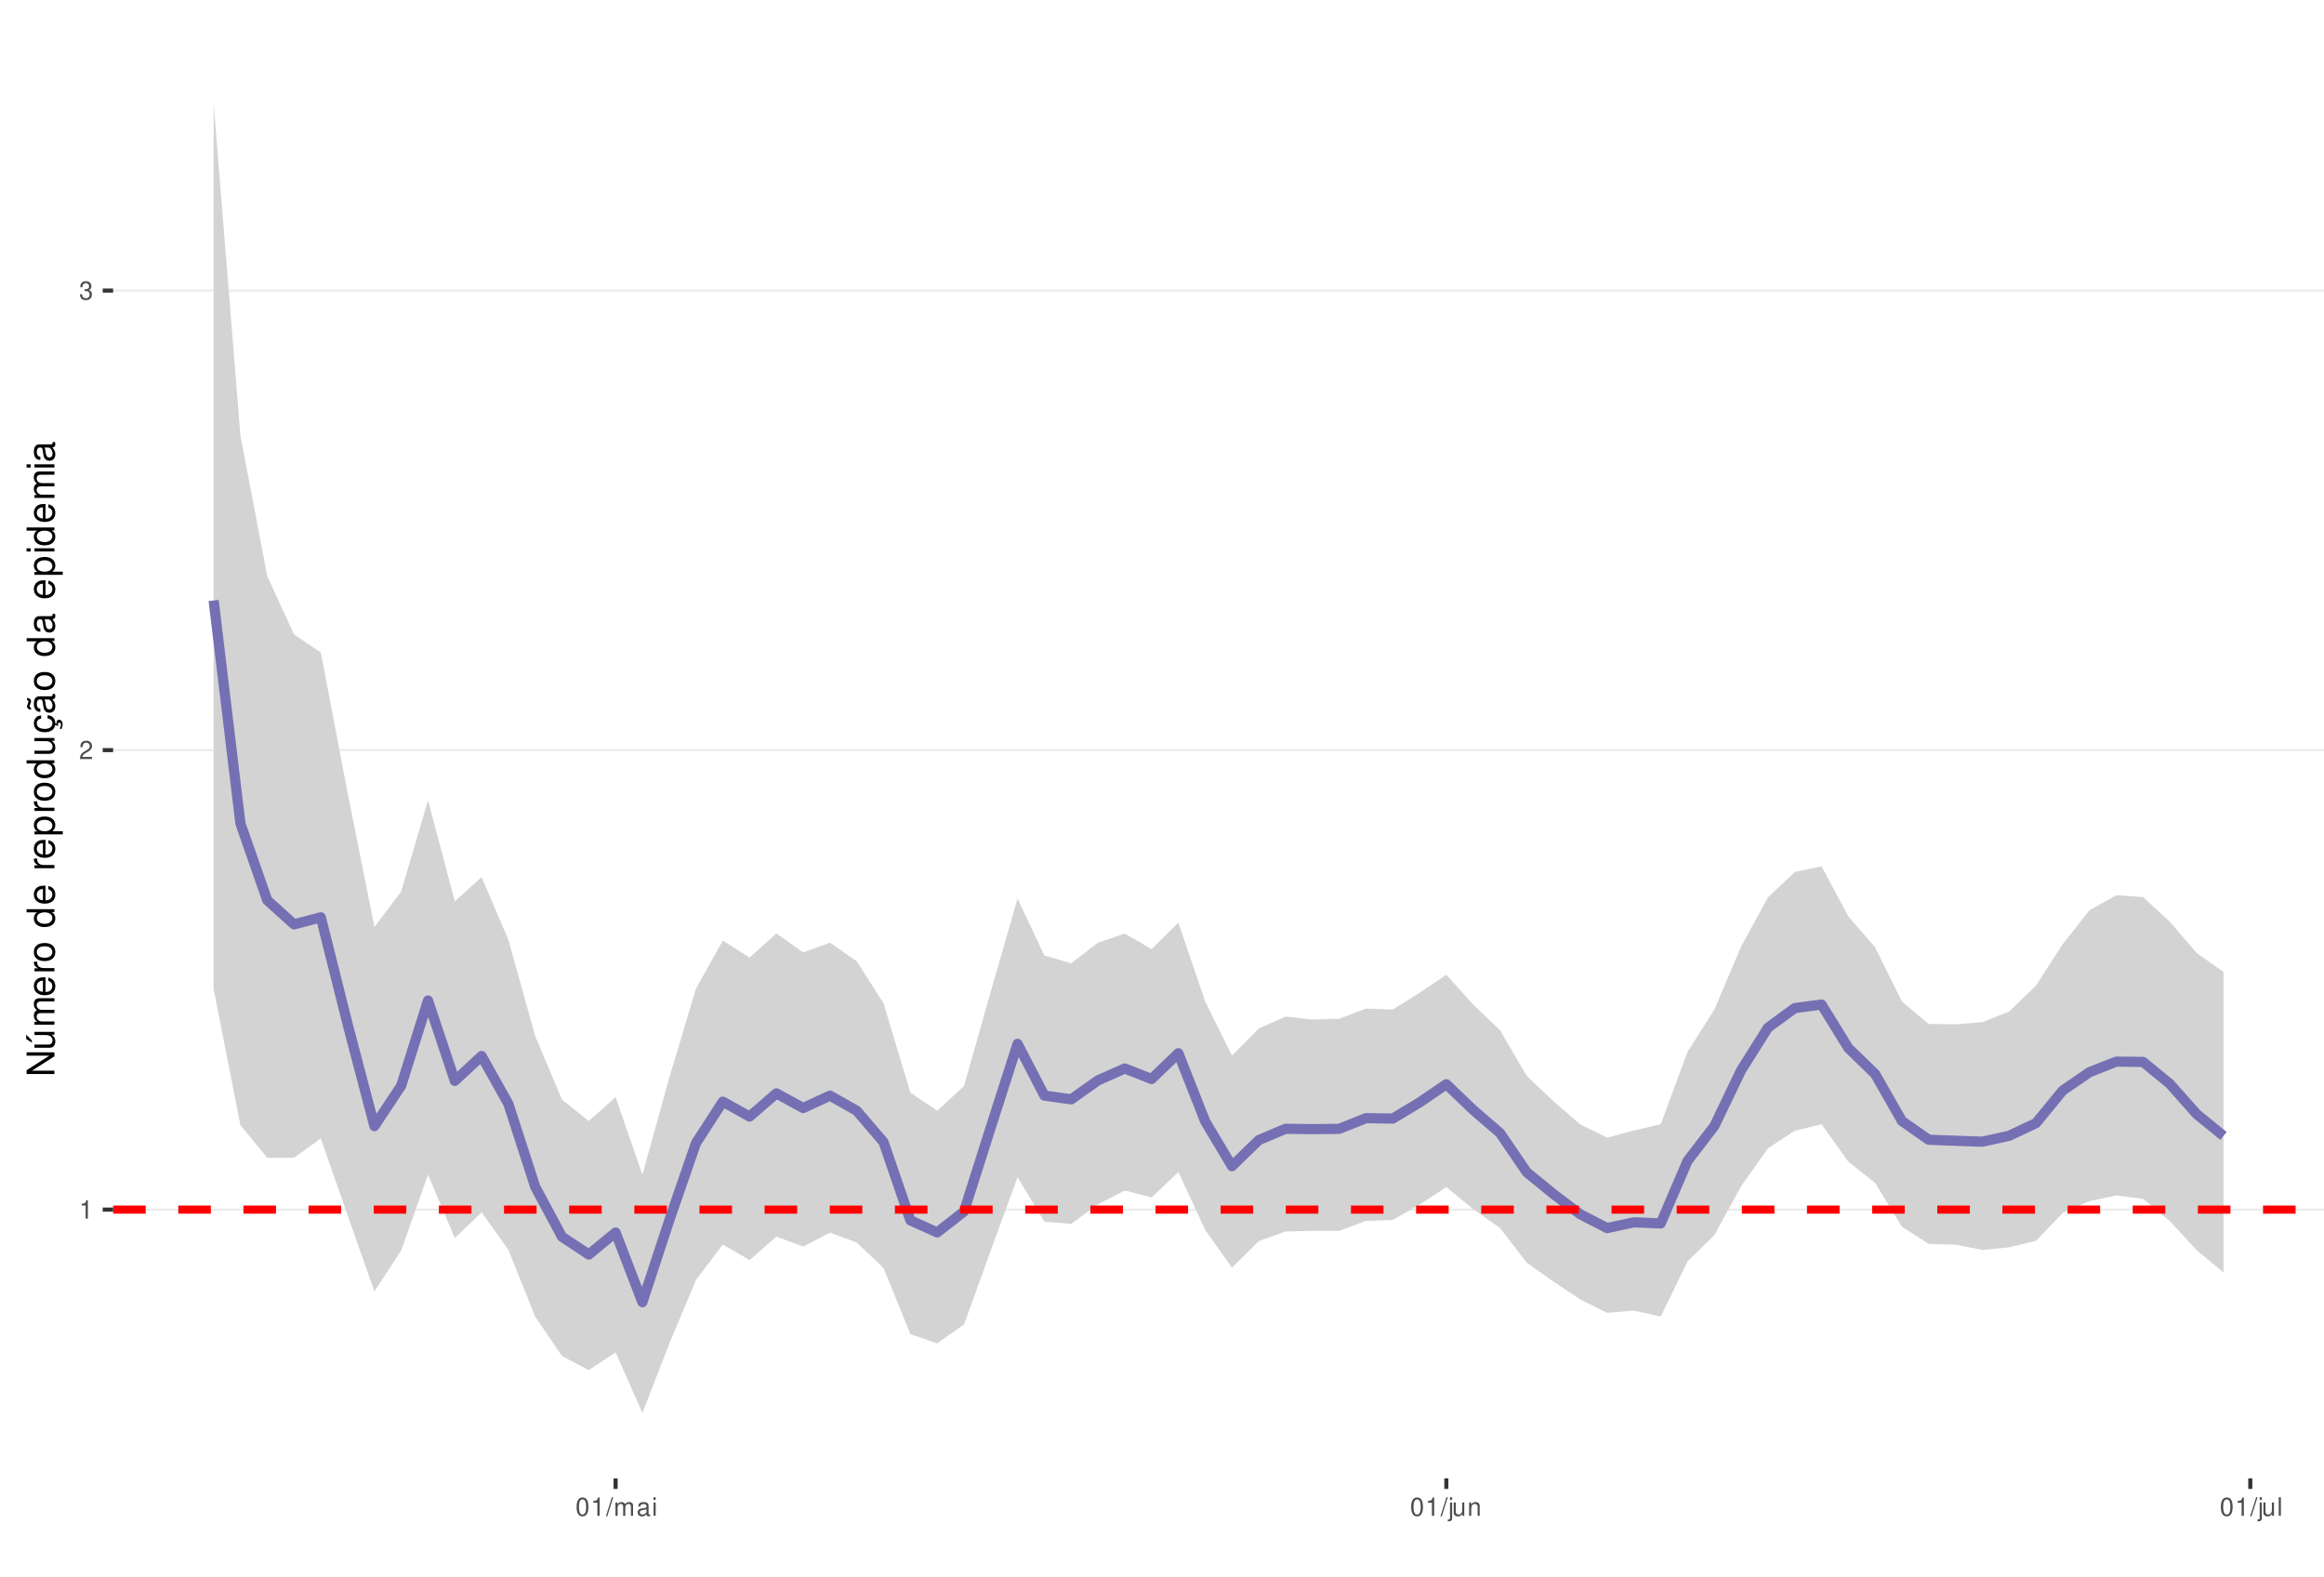
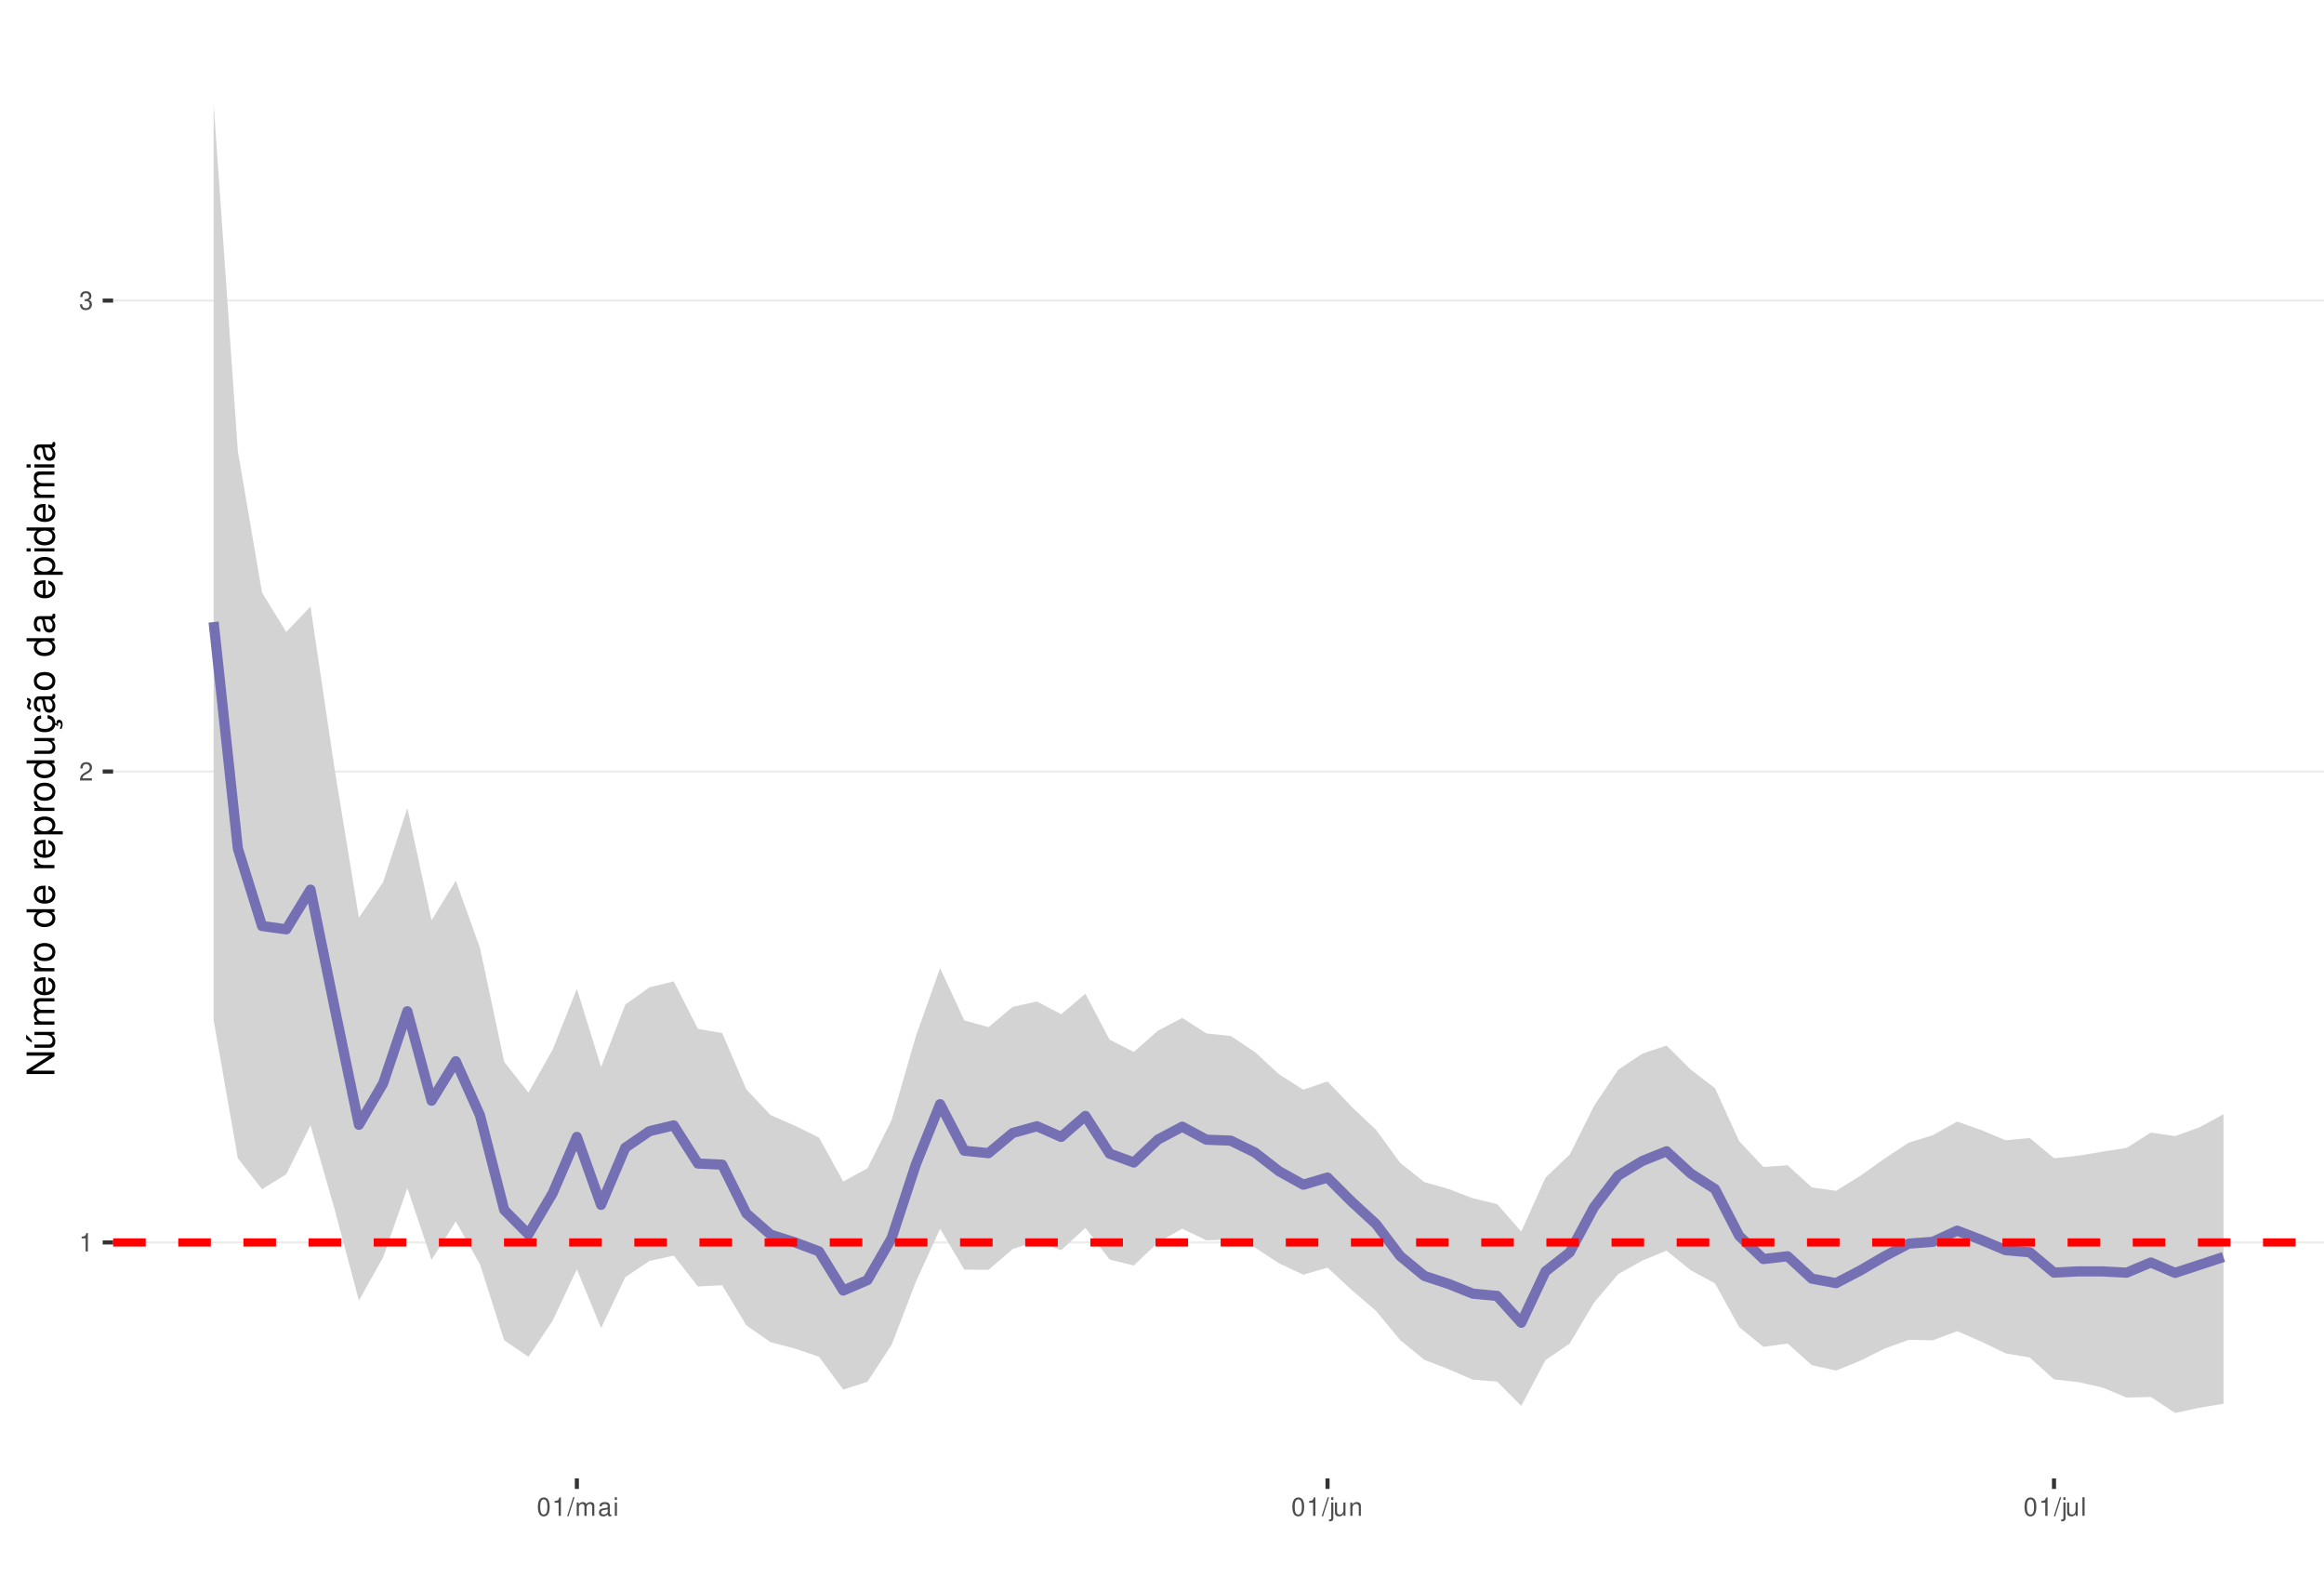
<svg xmlns="http://www.w3.org/2000/svg" xmlns:xlink="http://www.w3.org/1999/xlink" width="609pt" height="413pt" viewBox="0 0 609 413" version="1.1">
  <defs>
    <g>
      <symbol overflow="visible" id="glyph0-0">
        <path style="stroke:none;" d="" />
      </symbol>
      <symbol overflow="visible" id="glyph0-1">
        <path style="stroke:none;" d="M 1.719 -3.422 L 1.719 0 L 2.312 0 L 2.312 -4.812 L 1.922 -4.812 C 1.719 -4.078 1.578 -3.969 0.672 -3.859 L 0.672 -3.422 Z M 1.719 -3.422 " />
      </symbol>
      <symbol overflow="visible" id="glyph0-2">
        <path style="stroke:none;" d="M 3.375 -0.578 L 0.891 -0.578 C 0.938 -0.984 1.156 -1.234 1.734 -1.578 L 2.406 -1.953 C 3.062 -2.328 3.406 -2.812 3.406 -3.406 C 3.406 -3.812 3.234 -4.188 2.969 -4.438 C 2.688 -4.688 2.344 -4.812 1.891 -4.812 C 1.297 -4.812 0.844 -4.594 0.578 -4.188 C 0.422 -3.938 0.344 -3.641 0.328 -3.141 L 0.922 -3.141 C 0.938 -3.469 0.984 -3.672 1.062 -3.828 C 1.219 -4.125 1.516 -4.297 1.875 -4.297 C 2.406 -4.297 2.797 -3.906 2.797 -3.391 C 2.797 -3.016 2.578 -2.672 2.156 -2.438 L 1.547 -2.078 C 0.562 -1.516 0.281 -1.062 0.219 0 L 3.375 0 Z M 3.375 -0.578 " />
      </symbol>
      <symbol overflow="visible" id="glyph0-3">
        <path style="stroke:none;" d="M 1.469 -2.219 L 1.797 -2.219 C 2.422 -2.219 2.766 -1.922 2.766 -1.344 C 2.766 -0.734 2.406 -0.359 1.797 -0.359 C 1.156 -0.359 0.844 -0.688 0.797 -1.391 L 0.219 -1.391 C 0.234 -1.016 0.312 -0.766 0.422 -0.547 C 0.672 -0.078 1.125 0.156 1.766 0.156 C 2.75 0.156 3.375 -0.438 3.375 -1.344 C 3.375 -1.953 3.141 -2.297 2.562 -2.484 C 3.016 -2.672 3.234 -3 3.234 -3.484 C 3.234 -4.312 2.688 -4.812 1.797 -4.812 C 0.844 -4.812 0.328 -4.281 0.312 -3.266 L 0.906 -3.266 C 0.906 -3.547 0.938 -3.719 1 -3.875 C 1.141 -4.141 1.438 -4.297 1.797 -4.297 C 2.312 -4.297 2.625 -3.984 2.625 -3.469 C 2.625 -3.125 2.516 -2.922 2.25 -2.812 C 2.094 -2.75 1.875 -2.719 1.469 -2.703 Z M 1.469 -2.219 " />
      </symbol>
      <symbol overflow="visible" id="glyph0-4">
        <path style="stroke:none;" d="M 1.828 -4.812 C 1.391 -4.812 0.984 -4.609 0.75 -4.281 C 0.438 -3.859 0.281 -3.219 0.281 -2.328 C 0.281 -0.703 0.812 0.156 1.828 0.156 C 2.828 0.156 3.375 -0.703 3.375 -2.297 C 3.375 -3.219 3.234 -3.844 2.922 -4.281 C 2.672 -4.625 2.281 -4.812 1.828 -4.812 Z M 1.828 -4.297 C 2.469 -4.297 2.781 -3.641 2.781 -2.344 C 2.781 -0.969 2.469 -0.328 1.812 -0.328 C 1.203 -0.328 0.891 -1 0.891 -2.328 C 0.891 -3.641 1.203 -4.297 1.828 -4.297 Z M 1.828 -4.297 " />
      </symbol>
      <symbol overflow="visible" id="glyph0-5">
        <path style="stroke:none;" d="M 1.531 -4.859 L -0.047 0.141 L 0.312 0.141 L 1.891 -4.859 Z M 1.531 -4.859 " />
      </symbol>
      <symbol overflow="visible" id="glyph0-6">
        <path style="stroke:none;" d="M 0.469 -3.484 L 0.469 0 L 1.031 0 L 1.031 -2.188 C 1.031 -2.703 1.391 -3.109 1.844 -3.109 C 2.25 -3.109 2.484 -2.844 2.484 -2.406 L 2.484 0 L 3.047 0 L 3.047 -2.188 C 3.047 -2.703 3.422 -3.109 3.875 -3.109 C 4.266 -3.109 4.516 -2.844 4.516 -2.406 L 4.516 0 L 5.078 0 L 5.078 -2.609 C 5.078 -3.234 4.719 -3.594 4.062 -3.594 C 3.594 -3.594 3.312 -3.453 2.984 -3.062 C 2.781 -3.422 2.5 -3.594 2.047 -3.594 C 1.578 -3.594 1.266 -3.422 0.984 -3 L 0.984 -3.484 Z M 0.469 -3.484 " />
      </symbol>
      <symbol overflow="visible" id="glyph0-7">
        <path style="stroke:none;" d="M 3.562 -0.328 C 3.5 -0.312 3.469 -0.312 3.438 -0.312 C 3.25 -0.312 3.141 -0.406 3.141 -0.578 L 3.141 -2.641 C 3.141 -3.25 2.688 -3.594 1.828 -3.594 C 1.312 -3.594 0.906 -3.438 0.672 -3.188 C 0.516 -3 0.453 -2.797 0.438 -2.453 L 0.984 -2.453 C 1.031 -2.875 1.297 -3.078 1.812 -3.078 C 2.312 -3.078 2.594 -2.891 2.594 -2.562 L 2.594 -2.406 C 2.578 -2.172 2.469 -2.078 2.016 -2.031 C 1.219 -1.922 1.109 -1.891 0.891 -1.812 C 0.484 -1.641 0.281 -1.328 0.281 -0.875 C 0.281 -0.25 0.719 0.156 1.422 0.156 C 1.859 0.156 2.219 0 2.609 -0.359 C 2.656 0 2.828 0.156 3.188 0.156 C 3.297 0.156 3.375 0.141 3.562 0.094 Z M 2.594 -1.094 C 2.594 -0.906 2.531 -0.797 2.375 -0.641 C 2.141 -0.438 1.875 -0.328 1.547 -0.328 C 1.109 -0.328 0.859 -0.547 0.859 -0.891 C 0.859 -1.266 1.094 -1.438 1.703 -1.531 C 2.297 -1.609 2.406 -1.641 2.594 -1.719 Z M 2.594 -1.094 " />
      </symbol>
      <symbol overflow="visible" id="glyph0-8">
        <path style="stroke:none;" d="M 1 -3.484 L 0.453 -3.484 L 0.453 0 L 1 0 Z M 1 -4.859 L 0.438 -4.859 L 0.438 -4.156 L 1 -4.156 Z M 1 -4.859 " />
      </symbol>
      <symbol overflow="visible" id="glyph0-9">
        <path style="stroke:none;" d="M 0.469 -3.484 L 0.469 0.5 C 0.469 0.859 0.359 0.969 0.016 0.969 C -0.031 0.969 -0.047 0.969 -0.125 0.953 L -0.125 1.438 C -0.047 1.438 -0.016 1.453 0.062 1.453 C 0.688 1.453 1.016 1.203 1.016 0.719 L 1.016 -3.484 Z M 1.016 -4.859 L 0.469 -4.859 L 0.469 -4.156 L 1.016 -4.156 Z M 1.016 -4.859 " />
      </symbol>
      <symbol overflow="visible" id="glyph0-10">
        <path style="stroke:none;" d="M 3.203 0 L 3.203 -3.484 L 2.656 -3.484 L 2.656 -1.516 C 2.656 -0.797 2.281 -0.328 1.703 -0.328 C 1.266 -0.328 0.984 -0.594 0.984 -1.016 L 0.984 -3.484 L 0.438 -3.484 L 0.438 -0.797 C 0.438 -0.219 0.859 0.156 1.547 0.156 C 2.062 0.156 2.391 -0.031 2.703 -0.484 L 2.703 0 Z M 3.203 0 " />
      </symbol>
      <symbol overflow="visible" id="glyph0-11">
        <path style="stroke:none;" d="M 0.469 -3.484 L 0.469 0 L 1.031 0 L 1.031 -1.922 C 1.031 -2.641 1.391 -3.109 1.969 -3.109 C 2.406 -3.109 2.688 -2.828 2.688 -2.422 L 2.688 0 L 3.234 0 L 3.234 -2.641 C 3.234 -3.219 2.812 -3.594 2.141 -3.594 C 1.625 -3.594 1.281 -3.391 0.984 -2.906 L 0.984 -3.484 Z M 0.469 -3.484 " />
      </symbol>
      <symbol overflow="visible" id="glyph0-12">
        <path style="stroke:none;" d="M 1.016 -4.859 L 0.453 -4.859 L 0.453 0 L 1.016 0 Z M 1.016 -4.859 " />
      </symbol>
      <symbol overflow="visible" id="glyph1-0">
        <path style="stroke:none;" d="" />
      </symbol>
      <symbol overflow="visible" id="glyph1-1">
        <path style="stroke:none;" d="M -7.297 -6.453 L -7.297 -5.578 L -1.328 -5.578 L -7.297 -1.766 L -7.297 -0.766 L 0 -0.766 L 0 -1.641 L -5.906 -1.641 L 0 -5.406 L 0 -6.453 Z M -7.297 -6.453 " />
      </symbol>
      <symbol overflow="visible" id="glyph1-2">
        <path style="stroke:none;" d="M 0 -4.812 L -5.234 -4.812 L -5.234 -3.984 L -2.266 -3.984 C -1.203 -3.984 -0.5 -3.438 -0.5 -2.562 C -0.5 -1.906 -0.906 -1.484 -1.531 -1.484 L -5.234 -1.484 L -5.234 -0.656 L -1.203 -0.656 C -0.328 -0.656 0.234 -1.297 0.234 -2.312 C 0.234 -3.094 -0.047 -3.578 -0.734 -4.062 L 0 -4.062 Z M -7.406 -2.953 L -5.922 -2 L -5.922 -2.594 L -7.406 -4.094 Z M -7.406 -2.953 " />
      </symbol>
      <symbol overflow="visible" id="glyph1-3">
        <path style="stroke:none;" d="M -5.234 -0.703 L 0 -0.703 L 0 -1.547 L -3.297 -1.547 C -4.047 -1.547 -4.656 -2.094 -4.656 -2.766 C -4.656 -3.391 -4.281 -3.734 -3.609 -3.734 L 0 -3.734 L 0 -4.578 L -3.297 -4.578 C -4.047 -4.578 -4.656 -5.125 -4.656 -5.812 C -4.656 -6.422 -4.266 -6.781 -3.609 -6.781 L 0 -6.781 L 0 -7.625 L -3.938 -7.625 C -4.875 -7.625 -5.391 -7.078 -5.391 -6.094 C -5.391 -5.406 -5.188 -4.984 -4.594 -4.484 C -5.156 -4.188 -5.391 -3.766 -5.391 -3.078 C -5.391 -2.375 -5.125 -1.906 -4.5 -1.469 L -5.234 -1.469 Z M -5.234 -0.703 " />
      </symbol>
      <symbol overflow="visible" id="glyph1-4">
        <path style="stroke:none;" d="M -2.344 -5.125 C -3.141 -5.125 -3.625 -5.062 -4.016 -4.922 C -4.875 -4.578 -5.391 -3.781 -5.391 -2.797 C -5.391 -1.344 -4.281 -0.406 -2.547 -0.406 C -0.812 -0.406 0.234 -1.297 0.234 -2.781 C 0.234 -3.984 -0.453 -4.812 -1.594 -5.016 L -1.594 -4.188 C -0.906 -3.953 -0.547 -3.484 -0.547 -2.812 C -0.547 -2.281 -0.781 -1.828 -1.219 -1.547 C -1.516 -1.344 -1.812 -1.281 -2.344 -1.266 Z M -3.016 -1.297 C -3.984 -1.359 -4.625 -1.953 -4.625 -2.797 C -4.625 -3.641 -3.953 -4.234 -3.016 -4.234 Z M -3.016 -1.297 " />
      </symbol>
      <symbol overflow="visible" id="glyph1-5">
        <path style="stroke:none;" d="M -5.234 -0.688 L 0 -0.688 L 0 -1.531 L -2.719 -1.531 C -3.984 -1.547 -4.547 -2.062 -4.516 -3.203 L -5.359 -3.203 C -5.375 -3.062 -5.391 -2.984 -5.391 -2.891 C -5.391 -2.344 -5.062 -1.938 -4.297 -1.453 L -5.234 -1.453 Z M -5.234 -0.688 " />
      </symbol>
      <symbol overflow="visible" id="glyph1-6">
        <path style="stroke:none;" d="M -5.391 -2.719 C -5.391 -1.234 -4.344 -0.359 -2.578 -0.359 C -0.812 -0.359 0.234 -1.234 0.234 -2.734 C 0.234 -4.203 -0.812 -5.094 -2.547 -5.094 C -4.359 -5.094 -5.391 -4.234 -5.391 -2.719 Z M -4.625 -2.734 C -4.625 -3.672 -3.844 -4.234 -2.547 -4.234 C -1.312 -4.234 -0.547 -3.656 -0.547 -2.734 C -0.547 -1.797 -1.312 -1.234 -2.578 -1.234 C -3.844 -1.234 -4.625 -1.797 -4.625 -2.734 Z M -4.625 -2.734 " />
      </symbol>
      <symbol overflow="visible" id="glyph1-7">
        <path style="stroke:none;" d="" />
      </symbol>
      <symbol overflow="visible" id="glyph1-8">
        <path style="stroke:none;" d="M -7.297 -4.953 L -7.297 -4.125 L -4.578 -4.125 C -5.109 -3.766 -5.391 -3.203 -5.391 -2.516 C -5.391 -1.156 -4.297 -0.266 -2.625 -0.266 C -0.859 -0.266 0.234 -1.125 0.234 -2.547 C 0.234 -3.266 -0.047 -3.766 -0.688 -4.203 L 0 -4.203 L 0 -4.953 Z M -4.609 -2.656 C -4.609 -3.547 -3.812 -4.125 -2.562 -4.125 C -1.344 -4.125 -0.547 -3.547 -0.547 -2.656 C -0.547 -1.734 -1.359 -1.125 -2.578 -1.125 C -3.797 -1.125 -4.609 -1.734 -4.609 -2.656 Z M -4.609 -2.656 " />
      </symbol>
      <symbol overflow="visible" id="glyph1-9">
        <path style="stroke:none;" d="M 2.188 -0.547 L 2.188 -1.375 L -0.547 -1.375 C -0.016 -1.812 0.234 -2.312 0.234 -2.984 C 0.234 -4.344 -0.859 -5.234 -2.531 -5.234 C -4.297 -5.234 -5.391 -4.375 -5.391 -2.984 C -5.391 -2.266 -5.062 -1.703 -4.453 -1.312 L -5.234 -1.312 L -5.234 -0.547 Z M -4.609 -2.844 C -4.609 -3.766 -3.797 -4.359 -2.547 -4.359 C -1.359 -4.359 -0.547 -3.75 -0.547 -2.844 C -0.547 -1.953 -1.344 -1.375 -2.578 -1.375 C -3.812 -1.375 -4.609 -1.953 -4.609 -2.844 Z M -4.609 -2.844 " />
      </symbol>
      <symbol overflow="visible" id="glyph1-10">
        <path style="stroke:none;" d="M 0 -4.812 L -5.234 -4.812 L -5.234 -3.984 L -2.266 -3.984 C -1.203 -3.984 -0.5 -3.438 -0.5 -2.562 C -0.5 -1.906 -0.906 -1.484 -1.531 -1.484 L -5.234 -1.484 L -5.234 -0.656 L -1.203 -0.656 C -0.328 -0.656 0.234 -1.297 0.234 -2.312 C 0.234 -3.094 -0.047 -3.578 -0.734 -4.062 L 0 -4.062 Z M 0 -4.812 " />
      </symbol>
      <symbol overflow="visible" id="glyph1-11">
        <path style="stroke:none;" d="M 0.234 -2.641 C 0.234 -3.875 -0.547 -4.703 -1.797 -4.766 L -1.797 -3.938 C -0.953 -3.797 -0.531 -3.359 -0.531 -2.656 C -0.531 -1.734 -1.281 -1.188 -2.516 -1.188 C -3.844 -1.188 -4.625 -1.719 -4.625 -2.625 C -4.625 -3.328 -4.203 -3.766 -3.484 -3.875 L -3.484 -4.703 C -3.984 -4.672 -4.312 -4.562 -4.609 -4.359 C -5.094 -4 -5.391 -3.375 -5.391 -2.641 C -5.391 -1.219 -4.266 -0.312 -2.531 -0.312 C -1.469 -0.312 -0.625 -0.672 -0.156 -1.312 C 0.047 -1.594 0.125 -1.812 0.203 -2.25 L 0.922 -1.938 L 0.984 -2.062 C 0.938 -2.188 0.906 -2.25 0.906 -2.375 C 0.906 -2.656 1.047 -2.828 1.281 -2.828 C 1.547 -2.828 1.734 -2.594 1.734 -2.297 C 1.734 -2.031 1.672 -1.844 1.438 -1.406 L 1.406 -1.312 L 1.812 -1.094 C 2.078 -1.75 2.141 -1.953 2.141 -2.344 C 2.141 -3.109 1.781 -3.578 1.203 -3.578 C 0.781 -3.578 0.547 -3.297 0.547 -2.797 C 0.547 -2.703 0.547 -2.641 0.562 -2.516 Z M 0.234 -2.641 " />
      </symbol>
      <symbol overflow="visible" id="glyph1-12">
        <path style="stroke:none;" d="M -0.484 -5.344 C -0.469 -5.266 -0.469 -5.219 -0.469 -5.172 C -0.469 -4.875 -0.625 -4.719 -0.875 -4.719 L -3.953 -4.719 C -4.891 -4.719 -5.391 -4.047 -5.391 -2.75 C -5.391 -1.984 -5.172 -1.375 -4.781 -1.016 C -4.516 -0.766 -4.203 -0.672 -3.688 -0.656 L -3.688 -1.484 C -4.328 -1.562 -4.625 -1.938 -4.625 -2.719 C -4.625 -3.484 -4.344 -3.891 -3.844 -3.891 L -3.625 -3.891 C -3.266 -3.875 -3.125 -3.703 -3.047 -3.016 C -2.891 -1.844 -2.844 -1.656 -2.719 -1.344 C -2.453 -0.734 -2 -0.422 -1.312 -0.422 C -0.375 -0.422 0.234 -1.078 0.234 -2.141 C 0.234 -2.797 0 -3.328 -0.547 -3.922 C 0 -3.984 0.234 -4.234 0.234 -4.781 C 0.234 -4.953 0.203 -5.062 0.141 -5.344 Z M -1.656 -3.891 C -1.375 -3.891 -1.203 -3.812 -0.969 -3.562 C -0.656 -3.219 -0.5 -2.812 -0.5 -2.312 C -0.5 -1.672 -0.812 -1.297 -1.344 -1.297 C -1.891 -1.297 -2.172 -1.656 -2.297 -2.547 C -2.422 -3.438 -2.453 -3.609 -2.594 -3.891 Z M -7.172 -3.75 C -6.922 -3.672 -6.812 -3.547 -6.812 -3.375 C -6.812 -3.25 -6.875 -2.984 -6.984 -2.734 C -7.156 -2.312 -7.172 -2.25 -7.172 -2.047 C -7.172 -1.594 -6.797 -1.297 -6.141 -1.188 L -6.141 -1.766 C -6.375 -1.812 -6.5 -1.938 -6.5 -2.094 C -6.5 -2.203 -6.469 -2.344 -6.375 -2.578 C -6.156 -3.156 -6.125 -3.234 -6.125 -3.438 C -6.125 -3.922 -6.484 -4.219 -7.172 -4.312 Z M -7.172 -3.75 " />
      </symbol>
      <symbol overflow="visible" id="glyph1-13">
        <path style="stroke:none;" d="M -0.484 -5.344 C -0.469 -5.266 -0.469 -5.219 -0.469 -5.172 C -0.469 -4.875 -0.625 -4.719 -0.875 -4.719 L -3.953 -4.719 C -4.891 -4.719 -5.391 -4.047 -5.391 -2.75 C -5.391 -1.984 -5.172 -1.375 -4.781 -1.016 C -4.516 -0.766 -4.203 -0.672 -3.688 -0.656 L -3.688 -1.484 C -4.328 -1.562 -4.625 -1.938 -4.625 -2.719 C -4.625 -3.484 -4.344 -3.891 -3.844 -3.891 L -3.625 -3.891 C -3.266 -3.875 -3.125 -3.703 -3.047 -3.016 C -2.891 -1.844 -2.844 -1.656 -2.719 -1.344 C -2.453 -0.734 -2 -0.422 -1.312 -0.422 C -0.375 -0.422 0.234 -1.078 0.234 -2.141 C 0.234 -2.797 0 -3.328 -0.547 -3.922 C 0 -3.984 0.234 -4.234 0.234 -4.781 C 0.234 -4.953 0.203 -5.062 0.141 -5.344 Z M -1.656 -3.891 C -1.375 -3.891 -1.203 -3.812 -0.969 -3.562 C -0.656 -3.219 -0.5 -2.812 -0.5 -2.312 C -0.5 -1.672 -0.812 -1.297 -1.344 -1.297 C -1.891 -1.297 -2.172 -1.656 -2.297 -2.547 C -2.422 -3.438 -2.453 -3.609 -2.594 -3.891 Z M -1.656 -3.891 " />
      </symbol>
      <symbol overflow="visible" id="glyph1-14">
        <path style="stroke:none;" d="M -5.234 -1.5 L -5.234 -0.672 L 0 -0.672 L 0 -1.5 Z M -7.297 -1.5 L -7.297 -0.656 L -6.234 -0.656 L -6.234 -1.5 Z M -7.297 -1.5 " />
      </symbol>
    </g>
    <clipPath id="clip1">
      <path d="M 29.645 9.961 L 609 9.961 L 609 387.328 L 29.645 387.328 Z M 29.645 9.961 " />
    </clipPath>
    <clipPath id="clip2">
-       <path d="M 29.645 316 L 609 316 L 609 318 L 29.645 318 Z M 29.645 316 " />
+       <path d="M 29.645 325 L 609 325 L 609 326 L 29.645 326 Z M 29.645 325 " />
    </clipPath>
    <clipPath id="clip3">
-       <path d="M 29.645 196 L 609 196 L 609 197 L 29.645 197 Z M 29.645 196 " />
+       <path d="M 29.645 201 L 609 201 L 609 203 L 29.645 203 Z M 29.645 201 " />
    </clipPath>
    <clipPath id="clip4">
-       <path d="M 29.645 75 L 609 75 L 609 77 L 29.645 77 Z M 29.645 75 " />
+       <path d="M 29.645 78 L 609 78 L 609 80 L 29.645 80 Z M 29.645 78 " />
    </clipPath>
    <clipPath id="clip5">
-       <path d="M 29.645 315 L 609 315 L 609 318 L 29.645 318 Z M 29.645 315 " />
+       <path d="M 29.645 324 L 609 324 L 609 327 L 29.645 327 Z M 29.645 324 " />
    </clipPath>
  </defs>
  <g id="surface53">
    <rect x="0" y="0" width="609" height="413" style="fill:rgb(100%,100%,100%);fill-opacity:1;stroke:none;" />
    <rect x="0" y="0" width="609" height="413" style="fill:rgb(100%,100%,100%);fill-opacity:1;stroke:none;" />
    <path style="fill:none;stroke-width:1.067;stroke-linecap:round;stroke-linejoin:round;stroke:rgb(100%,100%,100%);stroke-opacity:1;stroke-miterlimit:10;" d="M 0 413 L 609 413 L 609 0 L 0 0 Z M 0 413 " />
    <g clip-path="url(#clip1)" clip-rule="nonzero">
      <path style=" stroke:none;fill-rule:nonzero;fill:rgb(100%,100%,100%);fill-opacity:1;" d="M 29.645 387.328 L 609 387.328 L 609 9.961 L 29.645 9.961 Z M 29.645 387.328 " />
    </g>
    <g clip-path="url(#clip2)" clip-rule="nonzero">
-       <path style="fill:none;stroke-width:0.533;stroke-linecap:butt;stroke-linejoin:round;stroke:rgb(92.157%,92.157%,92.157%);stroke-opacity:1;stroke-miterlimit:10;" d="M 29.645 316.895 L 609 316.895 " />
+       <path style="fill:none;stroke-width:0.533;stroke-linecap:butt;stroke-linejoin:round;stroke:rgb(92.157%,92.157%,92.157%);stroke-opacity:1;stroke-miterlimit:10;" d="M 29.645 325.5 L 609 325.5 " />
    </g>
    <g clip-path="url(#clip3)" clip-rule="nonzero">
-       <path style="fill:none;stroke-width:0.533;stroke-linecap:butt;stroke-linejoin:round;stroke:rgb(92.157%,92.157%,92.157%);stroke-opacity:1;stroke-miterlimit:10;" d="M 29.645 196.516 L 609 196.516 " />
+       <path style="fill:none;stroke-width:0.533;stroke-linecap:butt;stroke-linejoin:round;stroke:rgb(92.157%,92.157%,92.157%);stroke-opacity:1;stroke-miterlimit:10;" d="M 29.645 202.125 L 609 202.125 " />
    </g>
    <g clip-path="url(#clip4)" clip-rule="nonzero">
-       <path style="fill:none;stroke-width:0.533;stroke-linecap:butt;stroke-linejoin:round;stroke:rgb(92.157%,92.157%,92.157%);stroke-opacity:1;stroke-miterlimit:10;" d="M 29.645 76.137 L 609 76.137 " />
-     </g>
-     <path style=" stroke:none;fill-rule:nonzero;fill:rgb(82.745%,82.745%,82.745%);fill-opacity:1;" d="M 55.98 27.117 L 63 114.086 L 70.023 150.922 L 77.047 166.211 L 84.07 170.945 L 91.094 207.727 L 98.113 242.871 L 105.137 233.543 L 112.16 209.668 L 119.184 236.152 L 126.203 229.773 L 133.227 246.23 L 140.25 271.438 L 147.273 288.094 L 154.293 293.691 L 161.316 287.43 L 168.34 307.738 L 175.363 282.414 L 182.383 259 L 189.406 246.402 L 196.43 250.867 L 203.453 244.543 L 210.473 249.52 L 217.496 246.969 L 224.52 251.848 L 231.543 262.875 L 238.562 286.242 L 245.586 290.992 L 252.609 284.551 L 259.633 259.762 L 266.652 235.395 L 273.676 250.34 L 280.699 252.348 L 287.723 246.969 L 294.742 244.57 L 301.766 248.648 L 308.789 241.727 L 315.812 262.348 L 322.832 276.555 L 329.855 269.457 L 336.879 266.336 L 343.902 267.109 L 350.922 266.895 L 357.945 264.219 L 364.969 264.484 L 371.992 260.102 L 379.012 255.367 L 386.035 263.18 L 393.059 269.867 L 400.082 281.859 L 407.105 288.523 L 414.125 294.586 L 421.148 298.035 L 428.172 296.172 L 435.195 294.52 L 442.215 275.562 L 449.238 264.512 L 456.262 247.98 L 463.285 235.102 L 470.305 228.465 L 477.328 226.945 L 484.352 240.07 L 491.375 248.199 L 498.395 262.391 L 505.418 268.254 L 512.441 268.344 L 519.465 267.797 L 526.484 265.008 L 533.508 258.238 L 540.531 247.355 L 547.555 238.457 L 554.574 234.527 L 561.598 235.016 L 568.621 241.504 L 575.645 249.676 L 582.664 254.617 L 582.664 333.367 L 575.645 327.539 L 568.621 319.93 L 561.598 314.09 L 554.574 313.184 L 547.555 314.652 L 540.531 317.789 L 533.508 325.082 L 526.484 326.789 L 519.465 327.457 L 512.441 326.082 L 505.418 325.879 L 498.395 321.387 L 491.375 309.906 L 484.352 304.34 L 477.328 294.535 L 470.305 296.234 L 463.285 300.848 L 456.262 310.789 L 449.238 323.586 L 442.215 330.477 L 435.195 344.906 L 428.172 343.348 L 421.148 343.934 L 414.125 340.449 L 407.105 335.773 L 400.082 330.805 L 393.059 321.684 L 386.035 316.758 L 379.012 311 L 371.992 315.582 L 364.969 319.602 L 357.945 319.859 L 350.922 322.457 L 343.902 322.453 L 336.879 322.617 L 329.855 325.145 L 322.832 332.109 L 315.812 322.188 L 308.789 307.051 L 301.766 313.711 L 294.742 311.891 L 287.723 315.508 L 280.699 320.633 L 273.676 320.07 L 266.652 308.41 L 259.633 327.586 L 252.609 346.996 L 245.586 351.922 L 238.562 349.527 L 231.543 332.219 L 224.52 325.539 L 217.496 322.922 L 210.473 326.57 L 203.453 323.973 L 196.43 330.109 L 189.406 326.039 L 182.383 335.32 L 175.363 352.051 L 168.34 370.176 L 161.316 354.297 L 154.293 358.957 L 147.273 355.266 L 140.25 344.945 L 133.227 327.43 L 126.203 317.641 L 119.184 324.355 L 112.16 307.734 L 105.137 327.582 L 98.113 338.34 L 91.094 318.383 L 84.07 298.254 L 77.047 303.32 L 70.023 303.328 L 63 294.758 L 55.98 259.098 Z M 55.98 27.117 " />
-     <path style="fill:none;stroke-width:2.667;stroke-linecap:butt;stroke-linejoin:round;stroke:rgb(45.882%,43.922%,70.196%);stroke-opacity:1;stroke-miterlimit:10;" d="M 55.98 157.312 L 63 215.727 L 70.023 235.824 L 77.047 242.164 L 84.07 240.32 L 91.094 268.312 L 98.113 295.02 L 105.137 284.426 L 112.16 262.117 L 119.184 283.164 L 126.203 276.648 L 133.227 289.211 L 140.25 310.926 L 147.273 324.008 L 154.293 328.66 L 161.316 322.891 L 168.34 341.145 L 175.363 319.766 L 182.383 299.469 L 189.406 288.617 L 196.43 292.516 L 203.453 286.441 L 210.473 290.281 L 217.496 287.031 L 224.52 291.008 L 231.543 299.234 L 238.562 319.707 L 245.586 322.875 L 252.609 317.406 L 259.633 295.324 L 266.652 273.465 L 273.676 287.02 L 280.699 288.008 L 287.723 283.047 L 294.742 279.918 L 301.766 282.68 L 308.789 275.926 L 315.812 293.766 L 322.832 305.516 L 329.855 298.688 L 336.879 295.715 L 343.902 295.816 L 350.922 295.742 L 357.945 292.941 L 364.969 293.043 L 371.992 288.824 L 379.012 284.043 L 386.035 290.766 L 393.059 296.812 L 400.082 307.105 L 407.105 312.844 L 414.125 318.125 L 421.148 321.738 L 428.172 320.219 L 435.195 320.52 L 442.215 304.145 L 449.238 295.016 L 456.262 280.387 L 463.285 269.238 L 470.305 264.105 L 477.328 263.176 L 484.352 274.555 L 491.375 281.371 L 498.395 293.672 L 505.418 298.594 L 512.441 298.859 L 519.465 299.102 L 526.484 297.559 L 533.508 294.258 L 540.531 285.703 L 547.555 280.887 L 554.574 278.125 L 561.598 278.207 L 568.621 283.965 L 575.645 291.887 L 582.664 297.594 " />
+       <path style="fill:none;stroke-width:0.533;stroke-linecap:butt;stroke-linejoin:round;stroke:rgb(92.157%,92.157%,92.157%);stroke-opacity:1;stroke-miterlimit:10;" d="M 29.645 78.746 L 609 78.746 " />
+     </g>
+     <path style=" stroke:none;fill-rule:nonzero;fill:rgb(82.745%,82.745%,82.745%);fill-opacity:1;" d="M 55.98 27.117 L 62.324 118.145 L 68.672 155.293 L 75.016 165.562 L 81.363 158.91 L 87.707 201.652 L 94.055 240.422 L 100.398 231.121 L 106.746 211.703 L 113.09 241.102 L 119.438 230.727 L 125.781 248.34 L 132.125 278.191 L 138.473 286.258 L 144.816 274.98 L 151.164 259.047 L 157.508 279.539 L 163.855 263.188 L 170.199 258.648 L 176.547 257.102 L 182.891 269.562 L 189.238 270.641 L 195.582 285.406 L 201.93 292.133 L 208.273 294.895 L 214.621 298.027 L 220.965 309.523 L 227.312 306.078 L 233.656 293.402 L 240.004 271.469 L 246.348 253.637 L 252.695 267.332 L 259.039 269.09 L 265.387 263.773 L 271.73 262.379 L 278.074 265.711 L 284.422 260.355 L 290.766 272.367 L 297.113 275.586 L 303.457 270.004 L 309.805 266.672 L 316.148 270.746 L 322.496 271.398 L 328.84 275.598 L 335.188 281.461 L 341.531 285.488 L 347.879 283.301 L 354.223 289.984 L 360.57 295.984 L 366.914 304.637 L 373.262 309.695 L 379.605 311.477 L 385.953 313.934 L 392.297 315.434 L 398.645 322.645 L 404.988 308.52 L 411.336 302.488 L 417.68 289.789 L 424.023 280.27 L 430.371 276.043 L 436.715 273.91 L 443.062 280.234 L 449.406 285.086 L 455.754 298.957 L 462.098 305.727 L 468.445 305.277 L 474.789 311.074 L 481.137 311.973 L 487.48 308.047 L 493.828 303.531 L 500.172 299.359 L 506.52 297.383 L 512.863 293.828 L 519.211 296.07 L 525.555 298.719 L 531.902 298.137 L 538.246 303.434 L 544.594 302.77 L 550.938 301.719 L 557.285 300.715 L 563.629 296.711 L 569.973 297.637 L 576.32 295.352 L 582.664 291.906 L 582.664 367.746 L 576.32 368.82 L 569.973 370.176 L 563.629 365.973 L 557.285 366.148 L 550.938 363.5 L 544.594 362.078 L 538.246 361.379 L 531.902 355.645 L 525.555 354.551 L 519.211 351.477 L 512.863 348.738 L 506.52 351.117 L 500.172 351.035 L 493.828 353.309 L 487.48 356.492 L 481.137 359.066 L 474.789 357.652 L 468.445 351.969 L 462.098 352.855 L 455.754 347.684 L 449.406 336.211 L 443.062 332.801 L 436.715 327.648 L 430.371 330.254 L 424.023 333.805 L 417.68 341.316 L 411.336 351.992 L 404.988 356.32 L 398.645 368.328 L 392.297 361.938 L 385.953 361.457 L 379.605 358.699 L 373.262 356.266 L 366.914 351.07 L 360.57 343.414 L 354.223 337.973 L 347.879 332.105 L 341.531 333.941 L 335.188 330.984 L 328.84 326.816 L 322.496 324.711 L 316.148 324.953 L 309.805 321.91 L 303.457 325.488 L 297.113 331.543 L 290.766 329.977 L 284.422 321.688 L 278.074 327.543 L 271.73 325.191 L 265.387 327.215 L 259.039 332.688 L 252.695 332.617 L 246.348 321.91 L 240.004 335.797 L 233.656 352.309 L 227.312 361.996 L 220.965 364.051 L 214.621 355.441 L 208.273 353.293 L 201.93 351.633 L 195.582 347.223 L 189.238 336.695 L 182.891 337.039 L 176.547 328.949 L 170.199 330.348 L 163.855 334.59 L 157.508 347.941 L 151.164 332.539 L 144.816 346.008 L 138.473 355.469 L 132.125 351.129 L 125.781 331.234 L 119.438 319.98 L 113.09 330.066 L 106.746 311.254 L 100.398 329.398 L 94.055 340.715 L 87.707 316.91 L 81.363 294.824 L 75.016 307.629 L 68.672 311.562 L 62.324 303.43 L 55.98 267.312 Z M 55.98 27.117 " />
+     <path style="fill:none;stroke-width:2.667;stroke-linecap:butt;stroke-linejoin:round;stroke:rgb(45.882%,43.922%,70.196%);stroke-opacity:1;stroke-miterlimit:10;" d="M 55.98 162.969 L 62.324 222.266 L 68.672 242.602 L 75.016 243.473 L 81.363 233.07 L 87.707 264.117 L 94.055 294.672 L 100.398 283.836 L 106.746 264.934 L 113.09 288.363 L 119.438 278.027 L 125.781 292.203 L 132.125 316.961 L 138.473 323.375 L 144.816 312.613 L 151.164 297.848 L 157.508 315.652 L 163.855 300.684 L 170.199 296.344 L 176.547 294.828 L 182.891 304.824 L 189.238 305.117 L 195.582 317.895 L 201.93 323.449 L 208.273 325.465 L 214.621 327.836 L 220.965 338.102 L 227.312 335.367 L 233.656 324.367 L 240.004 305.039 L 246.348 289.273 L 252.695 301.465 L 259.039 302.109 L 265.387 296.816 L 271.73 295.055 L 278.074 297.855 L 284.422 292.352 L 290.766 302.219 L 297.113 304.555 L 303.457 298.535 L 309.805 295.176 L 316.148 298.582 L 322.496 298.824 L 328.84 301.926 L 335.188 306.848 L 341.531 310.371 L 347.879 308.496 L 354.223 314.84 L 360.57 320.664 L 366.914 329.062 L 373.262 334.281 L 379.605 336.359 L 385.953 338.918 L 392.297 339.504 L 398.645 346.535 L 404.988 333.094 L 411.336 328.117 L 417.68 316.293 L 424.023 307.988 L 430.371 304.152 L 436.715 301.617 L 443.062 307.445 L 449.406 311.496 L 455.754 323.781 L 462.098 329.844 L 468.445 329.121 L 474.789 334.98 L 481.137 336.156 L 487.48 332.852 L 493.828 329.141 L 500.172 325.812 L 506.52 325.336 L 512.863 322.406 L 519.211 324.848 L 525.555 327.516 L 531.902 328.074 L 538.246 333.402 L 544.594 333.078 L 550.938 333.086 L 557.285 333.414 L 563.629 330.75 L 569.973 333.473 L 576.32 331.395 L 582.664 329.316 " />
    <g clip-path="url(#clip5)" clip-rule="nonzero">
-       <path style="fill:none;stroke-width:2.134;stroke-linecap:butt;stroke-linejoin:round;stroke:rgb(100%,0%,0%);stroke-opacity:1;stroke-dasharray:8.536,8.536;stroke-miterlimit:10;" d="M 29.645 316.895 L 609 316.895 " />
-     </g>
-     <g style="fill:rgb(30.196%,30.196%,30.196%);fill-opacity:1;">
-       <use xlink:href="#glyph0-1" x="20.715" y="319.242" />
-     </g>
-     <g style="fill:rgb(30.196%,30.196%,30.196%);fill-opacity:1;">
-       <use xlink:href="#glyph0-2" x="20.715" y="198.863" />
-     </g>
-     <g style="fill:rgb(30.196%,30.196%,30.196%);fill-opacity:1;">
-       <use xlink:href="#glyph0-3" x="20.715" y="78.484" />
-     </g>
-     <path style="fill:none;stroke-width:1.067;stroke-linecap:butt;stroke-linejoin:round;stroke:rgb(20%,20%,20%);stroke-opacity:1;stroke-miterlimit:10;" d="M 26.906 316.895 L 29.645 316.895 " />
-     <path style="fill:none;stroke-width:1.067;stroke-linecap:butt;stroke-linejoin:round;stroke:rgb(20%,20%,20%);stroke-opacity:1;stroke-miterlimit:10;" d="M 26.906 196.516 L 29.645 196.516 " />
-     <path style="fill:none;stroke-width:1.067;stroke-linecap:butt;stroke-linejoin:round;stroke:rgb(20%,20%,20%);stroke-opacity:1;stroke-miterlimit:10;" d="M 26.906 76.137 L 29.645 76.137 " />
-     <path style="fill:none;stroke-width:1.067;stroke-linecap:butt;stroke-linejoin:round;stroke:rgb(20%,20%,20%);stroke-opacity:1;stroke-miterlimit:10;" d="M 161.316 390.07 L 161.316 387.328 " />
-     <path style="fill:none;stroke-width:1.067;stroke-linecap:butt;stroke-linejoin:round;stroke:rgb(20%,20%,20%);stroke-opacity:1;stroke-miterlimit:10;" d="M 379.012 390.07 L 379.012 387.328 " />
-     <path style="fill:none;stroke-width:1.067;stroke-linecap:butt;stroke-linejoin:round;stroke:rgb(20%,20%,20%);stroke-opacity:1;stroke-miterlimit:10;" d="M 589.688 390.07 L 589.688 387.328 " />
-     <g style="fill:rgb(30.196%,30.196%,30.196%);fill-opacity:1;">
-       <use xlink:href="#glyph0-4" x="150.816" y="397.109" />
-       <use xlink:href="#glyph0-1" x="154.816" y="397.109" />
-       <use xlink:href="#glyph0-5" x="158.816" y="397.109" />
-       <use xlink:href="#glyph0-6" x="160.816" y="397.109" />
-       <use xlink:href="#glyph0-7" x="166.816" y="397.109" />
-       <use xlink:href="#glyph0-8" x="170.816" y="397.109" />
-     </g>
-     <g style="fill:rgb(30.196%,30.196%,30.196%);fill-opacity:1;">
-       <use xlink:href="#glyph0-4" x="369.512" y="397.109" />
-       <use xlink:href="#glyph0-1" x="373.512" y="397.109" />
-       <use xlink:href="#glyph0-5" x="377.512" y="397.109" />
-       <use xlink:href="#glyph0-9" x="379.512" y="397.109" />
-       <use xlink:href="#glyph0-10" x="380.512" y="397.109" />
-       <use xlink:href="#glyph0-11" x="384.512" y="397.109" />
-     </g>
-     <g style="fill:rgb(30.196%,30.196%,30.196%);fill-opacity:1;">
-       <use xlink:href="#glyph0-4" x="581.688" y="397.109" />
-       <use xlink:href="#glyph0-1" x="585.688" y="397.109" />
-       <use xlink:href="#glyph0-5" x="589.688" y="397.109" />
-       <use xlink:href="#glyph0-9" x="591.688" y="397.109" />
-       <use xlink:href="#glyph0-10" x="592.688" y="397.109" />
-       <use xlink:href="#glyph0-12" x="596.688" y="397.109" />
+       <path style="fill:none;stroke-width:2.134;stroke-linecap:butt;stroke-linejoin:round;stroke:rgb(100%,0%,0%);stroke-opacity:1;stroke-dasharray:8.536,8.536;stroke-miterlimit:10;" d="M 29.645 325.5 L 609 325.5 " />
+     </g>
+     <g style="fill:rgb(30.196%,30.196%,30.196%);fill-opacity:1;">
+       <use xlink:href="#glyph0-1" x="20.715" y="327.848" />
+     </g>
+     <g style="fill:rgb(30.196%,30.196%,30.196%);fill-opacity:1;">
+       <use xlink:href="#glyph0-2" x="20.715" y="204.473" />
+     </g>
+     <g style="fill:rgb(30.196%,30.196%,30.196%);fill-opacity:1;">
+       <use xlink:href="#glyph0-3" x="20.715" y="81.094" />
+     </g>
+     <path style="fill:none;stroke-width:1.067;stroke-linecap:butt;stroke-linejoin:round;stroke:rgb(20%,20%,20%);stroke-opacity:1;stroke-miterlimit:10;" d="M 26.906 325.5 L 29.645 325.5 " />
+     <path style="fill:none;stroke-width:1.067;stroke-linecap:butt;stroke-linejoin:round;stroke:rgb(20%,20%,20%);stroke-opacity:1;stroke-miterlimit:10;" d="M 26.906 202.125 L 29.645 202.125 " />
+     <path style="fill:none;stroke-width:1.067;stroke-linecap:butt;stroke-linejoin:round;stroke:rgb(20%,20%,20%);stroke-opacity:1;stroke-miterlimit:10;" d="M 26.906 78.746 L 29.645 78.746 " />
+     <path style="fill:none;stroke-width:1.067;stroke-linecap:butt;stroke-linejoin:round;stroke:rgb(20%,20%,20%);stroke-opacity:1;stroke-miterlimit:10;" d="M 151.164 390.07 L 151.164 387.328 " />
+     <path style="fill:none;stroke-width:1.067;stroke-linecap:butt;stroke-linejoin:round;stroke:rgb(20%,20%,20%);stroke-opacity:1;stroke-miterlimit:10;" d="M 347.879 390.07 L 347.879 387.328 " />
+     <path style="fill:none;stroke-width:1.067;stroke-linecap:butt;stroke-linejoin:round;stroke:rgb(20%,20%,20%);stroke-opacity:1;stroke-miterlimit:10;" d="M 538.246 390.07 L 538.246 387.328 " />
+     <g style="fill:rgb(30.196%,30.196%,30.196%);fill-opacity:1;">
+       <use xlink:href="#glyph0-4" x="140.664" y="397.109" />
+       <use xlink:href="#glyph0-1" x="144.664" y="397.109" />
+       <use xlink:href="#glyph0-5" x="148.664" y="397.109" />
+       <use xlink:href="#glyph0-6" x="150.664" y="397.109" />
+       <use xlink:href="#glyph0-7" x="156.664" y="397.109" />
+       <use xlink:href="#glyph0-8" x="160.664" y="397.109" />
+     </g>
+     <g style="fill:rgb(30.196%,30.196%,30.196%);fill-opacity:1;">
+       <use xlink:href="#glyph0-4" x="338.379" y="397.109" />
+       <use xlink:href="#glyph0-1" x="342.379" y="397.109" />
+       <use xlink:href="#glyph0-5" x="346.379" y="397.109" />
+       <use xlink:href="#glyph0-9" x="348.379" y="397.109" />
+       <use xlink:href="#glyph0-10" x="349.379" y="397.109" />
+       <use xlink:href="#glyph0-11" x="353.379" y="397.109" />
+     </g>
+     <g style="fill:rgb(30.196%,30.196%,30.196%);fill-opacity:1;">
+       <use xlink:href="#glyph0-4" x="530.246" y="397.109" />
+       <use xlink:href="#glyph0-1" x="534.246" y="397.109" />
+       <use xlink:href="#glyph0-5" x="538.246" y="397.109" />
+       <use xlink:href="#glyph0-9" x="540.246" y="397.109" />
+       <use xlink:href="#glyph0-10" x="541.246" y="397.109" />
+       <use xlink:href="#glyph0-12" x="545.246" y="397.109" />
    </g>
    <g style="fill:rgb(0%,0%,0%);fill-opacity:1;">
      <use xlink:href="#glyph1-1" x="14.263" y="282.145" />
      <use xlink:href="#glyph1-2" x="14.263" y="275.145" />
      <use xlink:href="#glyph1-3" x="14.263" y="269.145" />
      <use xlink:href="#glyph1-4" x="14.263" y="261.145" />
      <use xlink:href="#glyph1-5" x="14.263" y="255.145" />
      <use xlink:href="#glyph1-6" x="14.263" y="252.145" />
      <use xlink:href="#glyph1-7" x="14.263" y="246.145" />
      <use xlink:href="#glyph1-8" x="14.263" y="243.145" />
      <use xlink:href="#glyph1-4" x="14.263" y="237.145" />
      <use xlink:href="#glyph1-7" x="14.263" y="231.145" />
      <use xlink:href="#glyph1-5" x="14.263" y="228.145" />
      <use xlink:href="#glyph1-4" x="14.263" y="225.145" />
      <use xlink:href="#glyph1-9" x="14.263" y="219.145" />
      <use xlink:href="#glyph1-5" x="14.263" y="213.145" />
      <use xlink:href="#glyph1-6" x="14.263" y="210.145" />
      <use xlink:href="#glyph1-8" x="14.263" y="204.145" />
      <use xlink:href="#glyph1-10" x="14.263" y="198.145" />
      <use xlink:href="#glyph1-11" x="14.263" y="192.145" />
      <use xlink:href="#glyph1-12" x="14.263" y="187.145" />
      <use xlink:href="#glyph1-6" x="14.263" y="181.145" />
      <use xlink:href="#glyph1-7" x="14.263" y="175.145" />
      <use xlink:href="#glyph1-8" x="14.263" y="172.145" />
      <use xlink:href="#glyph1-13" x="14.263" y="166.145" />
      <use xlink:href="#glyph1-7" x="14.263" y="160.145" />
      <use xlink:href="#glyph1-4" x="14.263" y="157.145" />
      <use xlink:href="#glyph1-9" x="14.263" y="151.145" />
      <use xlink:href="#glyph1-14" x="14.263" y="145.145" />
      <use xlink:href="#glyph1-8" x="14.263" y="143.145" />
      <use xlink:href="#glyph1-4" x="14.263" y="137.145" />
      <use xlink:href="#glyph1-3" x="14.263" y="131.145" />
      <use xlink:href="#glyph1-14" x="14.263" y="123.145" />
      <use xlink:href="#glyph1-13" x="14.263" y="121.145" />
    </g>
  </g>
</svg>
